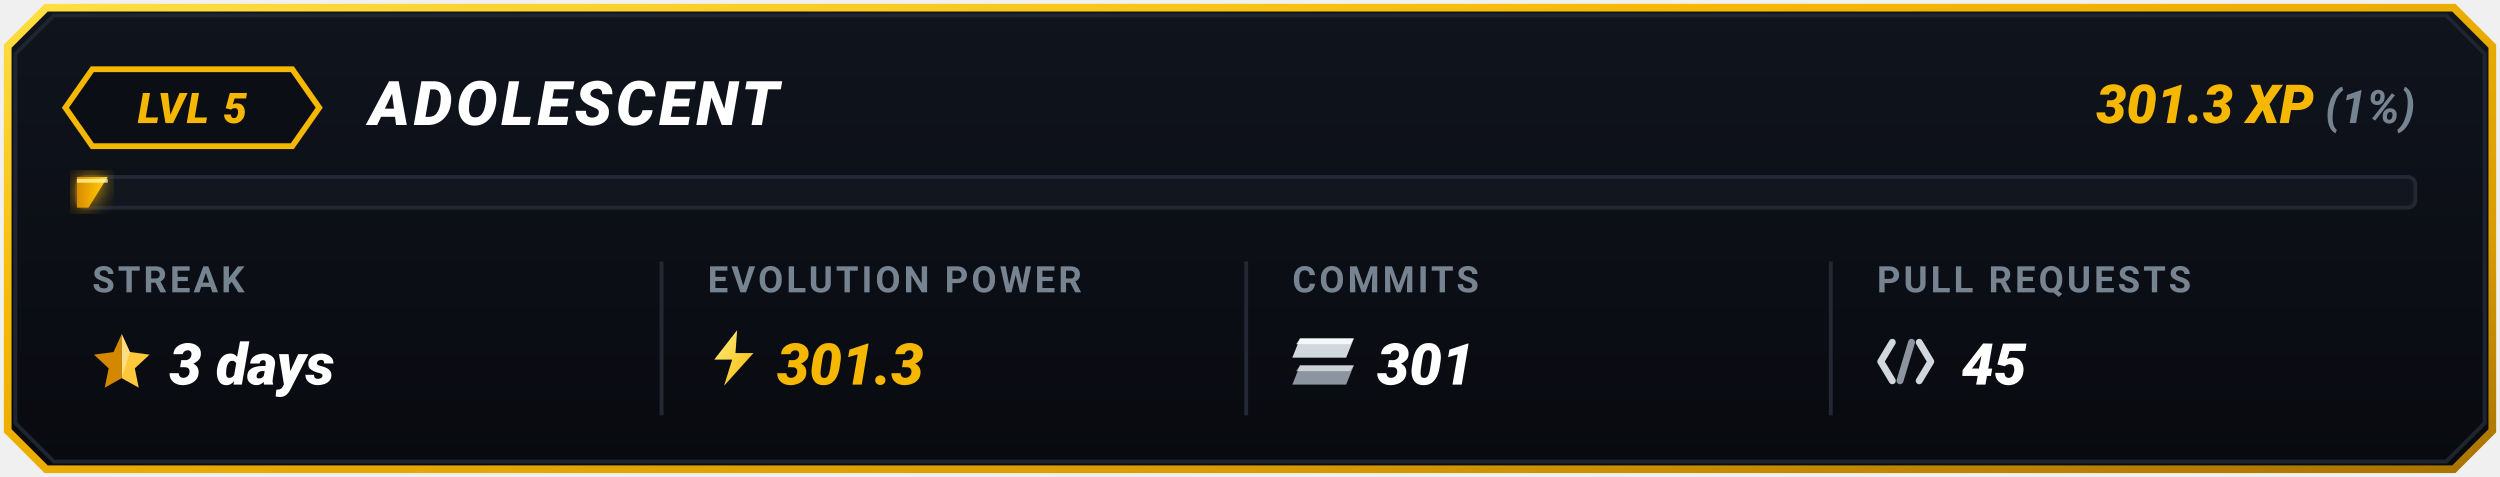
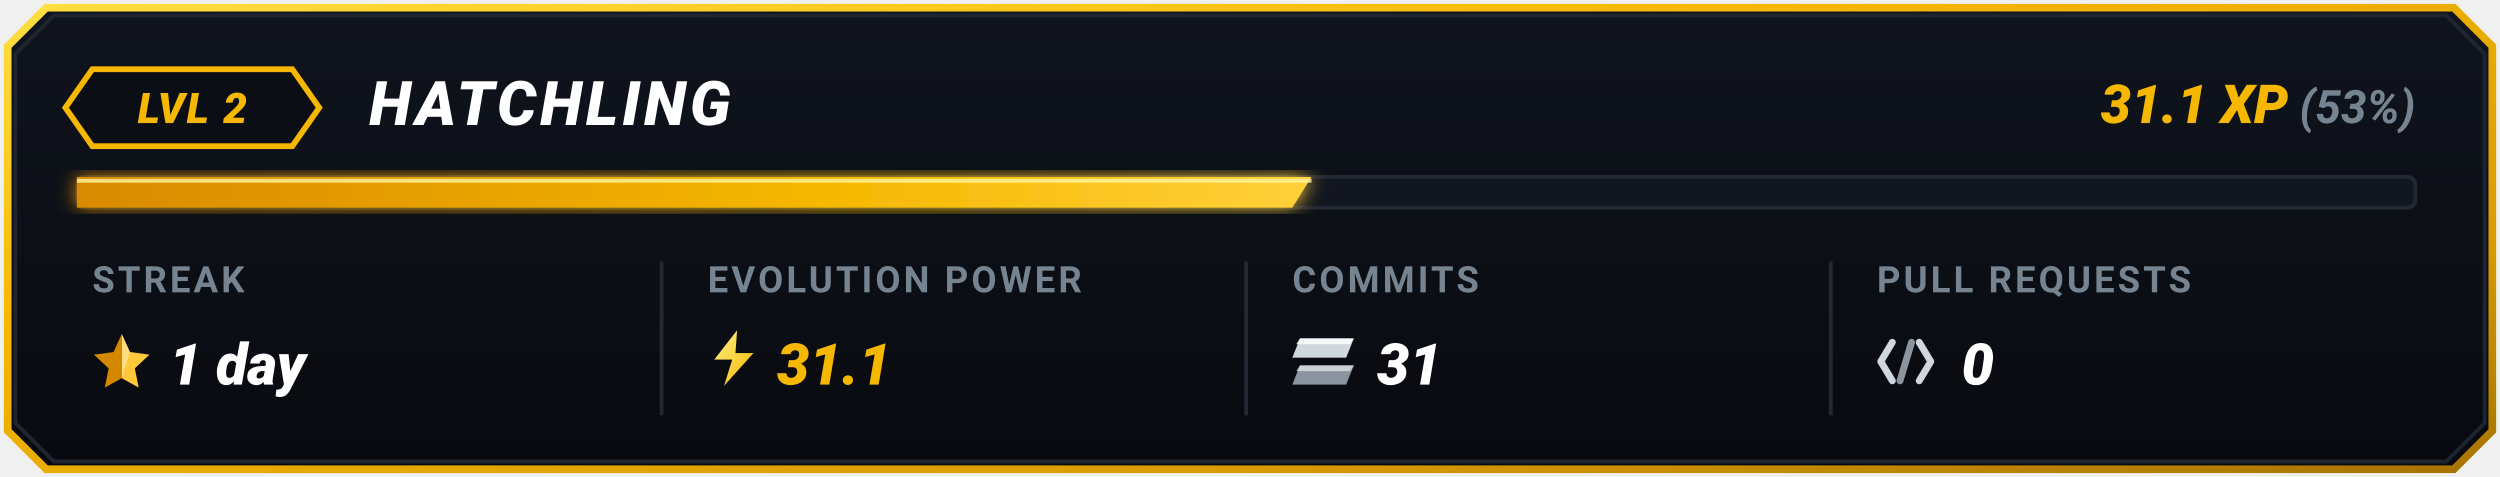
<svg xmlns="http://www.w3.org/2000/svg" viewBox="0 0 650 124" width="650" height="124">
  <defs>
    <linearGradient id="goldBorder" x1="0%" y1="0%" x2="100%" y2="100%">
      <stop offset="0%" stop-color="#FFDF43" />
      <stop offset="35%" stop-color="#F5B700" />
      <stop offset="75%" stop-color="#D99B00" />
      <stop offset="100%" stop-color="#A67300" />
    </linearGradient>
    <linearGradient id="cardBg" x1="0%" y1="0%" x2="0%" y2="100%">
      <stop offset="0%" stop-color="#10141D" />
      <stop offset="100%" stop-color="#080A0F" />
    </linearGradient>
    <linearGradient id="barGrad" x1="0%" y1="0%" x2="100%" y2="0%">
      <stop offset="0%" stop-color="#D98A00" />
      <stop offset="60%" stop-color="#F5B700" />
      <stop offset="100%" stop-color="#FFD13B" />
    </linearGradient>
    <linearGradient id="boltGrad" x1="0%" y1="0%" x2="100%" y2="100%">
      <stop offset="0%" stop-color="#FFF085" />
      <stop offset="100%" stop-color="#F5B700" />
    </linearGradient>
    <filter id="softGlow" x="-20%" y="-20%" width="140%" height="140%">
      <feGaussianBlur stdDeviation="2.5" result="blur" />
      <feComposite in="SourceGraphic" in2="blur" operator="over" />
    </filter>
  </defs>
  <path d="M 12,2 L 638,2 L 648,12 L 648,112 L 638,122 L 12,122 L 2,112 L 2,12 Z" fill="url(#cardBg)" stroke="url(#goldBorder)" stroke-width="2" />
  <path d="M 14,4 L 636,4 L 646,14 L 646,110 L 636,120 L 14,120 L 4,110 L 4,14 Z" fill="none" stroke="#1E2530" stroke-width="1" />
  <g id="topRow">
    <polygon points="24,18 76,18 83,28 76,38 24,38 17,28" fill="#0B0E14" stroke="#F5B700" stroke-width="1.5" />
-     <text x="50" y="32" fill="#F5B700" font-family="-apple-system, BlinkMacSystemFont, 'Segoe UI', Roboto, 'Montserrat', sans-serif" font-size="11" font-weight="900" font-style="italic" text-anchor="middle" letter-spacing="0.5">LVL 5</text>
-     <text x="96" y="32.5" fill="#FFFFFF" font-family="-apple-system, BlinkMacSystemFont, 'Segoe UI', Roboto, 'Montserrat', sans-serif" font-size="16" font-weight="900" font-style="italic" letter-spacing="1">ADOLESCENT</text>
+     <text x="50" y="32" fill="#F5B700" font-family="-apple-system, BlinkMacSystemFont, 'Segoe UI', Roboto, 'Montserrat', sans-serif" font-size="11" font-weight="900" font-style="italic" text-anchor="middle" letter-spacing="0.5">LVL 2</text>
+     <text x="96" y="32.5" fill="#FFFFFF" font-family="-apple-system, BlinkMacSystemFont, 'Segoe UI', Roboto, 'Montserrat', sans-serif" font-size="16" font-weight="900" font-style="italic" letter-spacing="1">HATCHLING</text>
    <text x="628" y="32" text-anchor="end" font-family="-apple-system, BlinkMacSystemFont, 'Segoe UI', Roboto, 'Montserrat', sans-serif">
-       <tspan fill="#F5B700" font-size="14" font-weight="900" font-style="italic">301.3 XP</tspan>
-       <tspan fill="#768390" font-size="12" font-weight="700" font-style="italic"> (1%)</tspan>
+       <tspan fill="#F5B700" font-size="14" font-weight="900" font-style="italic">31.1 XP</tspan>
+       <tspan fill="#768390" font-size="12" font-weight="700" font-style="italic"> (53%)</tspan>
    </text>
  </g>
  <g id="progressBar">
    <rect x="20" y="46" width="608" height="8" rx="2" fill="#12161F" stroke="#222834" stroke-width="1" />
-     <polygon points="20,46 28,46 23,54 20,54" fill="url(#barGrad)" filter="url(#softGlow)" />
-     <line x1="20" y1="47" x2="28" y2="47" stroke="#FFF59D" stroke-width="1" stroke-opacity="0.8" />
+     <polygon points="20,46 341,46 336,54 20,54" fill="url(#barGrad)" filter="url(#softGlow)" />
+     <line x1="20" y1="47" x2="341" y2="47" stroke="#FFF59D" stroke-width="1" stroke-opacity="0.8" />
  </g>
  <line x1="172" y1="68" x2="172" y2="108" stroke="#222834" stroke-width="1" />
  <line x1="324" y1="68" x2="324" y2="108" stroke="#222834" stroke-width="1" />
  <line x1="476" y1="68" x2="476" y2="108" stroke="#222834" stroke-width="1" />
  <g id="colStreak">
    <text x="24" y="76" fill="#768390" font-family="-apple-system, BlinkMacSystemFont, 'Segoe UI', Roboto, sans-serif" font-size="9.5" font-weight="700" letter-spacing="0.8">STREAK</text>
    <g transform="translate(24, 86) scale(0.85)">
      <polygon points="9,1 11.5,6.5 17.5,7.3 13,11.5 14.2,17.4 9,14.5" fill="#FFC83B" />
      <polygon points="9,1 6.5,6.5 0.5,7.3 5,11.5 3.8,17.4 9,14.5" fill="#D48800" />
      <polygon points="9,1 11.5,6.5 9,14.5" fill="#FFEAA7" opacity="0.65" />
    </g>
-     <text x="44" y="100" fill="#FFFFFF" font-family="-apple-system, BlinkMacSystemFont, 'Segoe UI', Roboto, sans-serif" font-size="15" font-weight="900" font-style="italic">3 days</text>
+     <text x="44" y="100" fill="#FFFFFF" font-family="-apple-system, BlinkMacSystemFont, 'Segoe UI', Roboto, sans-serif" font-size="15" font-weight="900" font-style="italic">1 day</text>
  </g>
  <g id="colEvolutionPower">
    <text x="184" y="76" fill="#768390" font-family="-apple-system, BlinkMacSystemFont, 'Segoe UI', Roboto, sans-serif" font-size="9.5" font-weight="700" letter-spacing="0.8">EVOLUTION POWER</text>
    <g transform="translate(184, 85) scale(0.85)">
      <polygon points="9,1 2,10 7.5,10 5,18 14,8 8.5,8" fill="url(#boltGrad)" />
    </g>
-     <text x="202" y="100" fill="#F5B700" font-family="-apple-system, BlinkMacSystemFont, 'Segoe UI', Roboto, sans-serif" font-size="15" font-weight="900" font-style="italic">301.3</text>
+     <text x="202" y="100" fill="#F5B700" font-family="-apple-system, BlinkMacSystemFont, 'Segoe UI', Roboto, sans-serif" font-size="15" font-weight="900" font-style="italic">31.1</text>
  </g>
  <g id="colCommits">
    <text x="336" y="76" fill="#768390" font-family="-apple-system, BlinkMacSystemFont, 'Segoe UI', Roboto, sans-serif" font-size="9.5" font-weight="700" letter-spacing="0.8">COMMITS</text>
    <g transform="translate(336, 88)">
      <polygon points="2,0 16,0 14,5 0,5" fill="#D0D7DE" />
      <polygon points="2,0 16,0 15,1.5 1,1.5" fill="#FFFFFF" opacity="0.8" />
      <polygon points="2,7 16,7 14,12 0,12" fill="#8C959F" />
      <polygon points="2,7 16,7 15,8.5 1,8.5" fill="#F6F8FA" opacity="0.6" />
    </g>
-     <text x="358" y="100" fill="#FFFFFF" font-family="-apple-system, BlinkMacSystemFont, 'Segoe UI', Roboto, sans-serif" font-size="15" font-weight="900" font-style="italic">301</text>
+     <text x="358" y="100" fill="#FFFFFF" font-family="-apple-system, BlinkMacSystemFont, 'Segoe UI', Roboto, sans-serif" font-size="15" font-weight="900" font-style="italic">31</text>
  </g>
  <g id="colPullRequests">
    <text x="488" y="76" fill="#768390" font-family="-apple-system, BlinkMacSystemFont, 'Segoe UI', Roboto, sans-serif" font-size="9.5" font-weight="700" letter-spacing="0.8">PULL REQUESTS</text>
    <g transform="translate(488, 87)">
      <path d="M 4,2 L 1,7 L 4,12" fill="none" stroke="#D0D7DE" stroke-width="1.8" stroke-linecap="round" stroke-linejoin="round" />
      <line x1="9" y1="2" x2="6" y2="12" stroke="#8C959F" stroke-width="1.8" stroke-linecap="round" />
      <path d="M 11,2 L 14,7 L 11,12" fill="none" stroke="#D0D7DE" stroke-width="1.8" stroke-linecap="round" stroke-linejoin="round" />
    </g>
-     <text x="510" y="100" fill="#FFFFFF" font-family="-apple-system, BlinkMacSystemFont, 'Segoe UI', Roboto, sans-serif" font-size="15" font-weight="900" font-style="italic">45</text>
+     <text x="510" y="100" fill="#FFFFFF" font-family="-apple-system, BlinkMacSystemFont, 'Segoe UI', Roboto, sans-serif" font-size="15" font-weight="900" font-style="italic">0</text>
  </g>
</svg>
